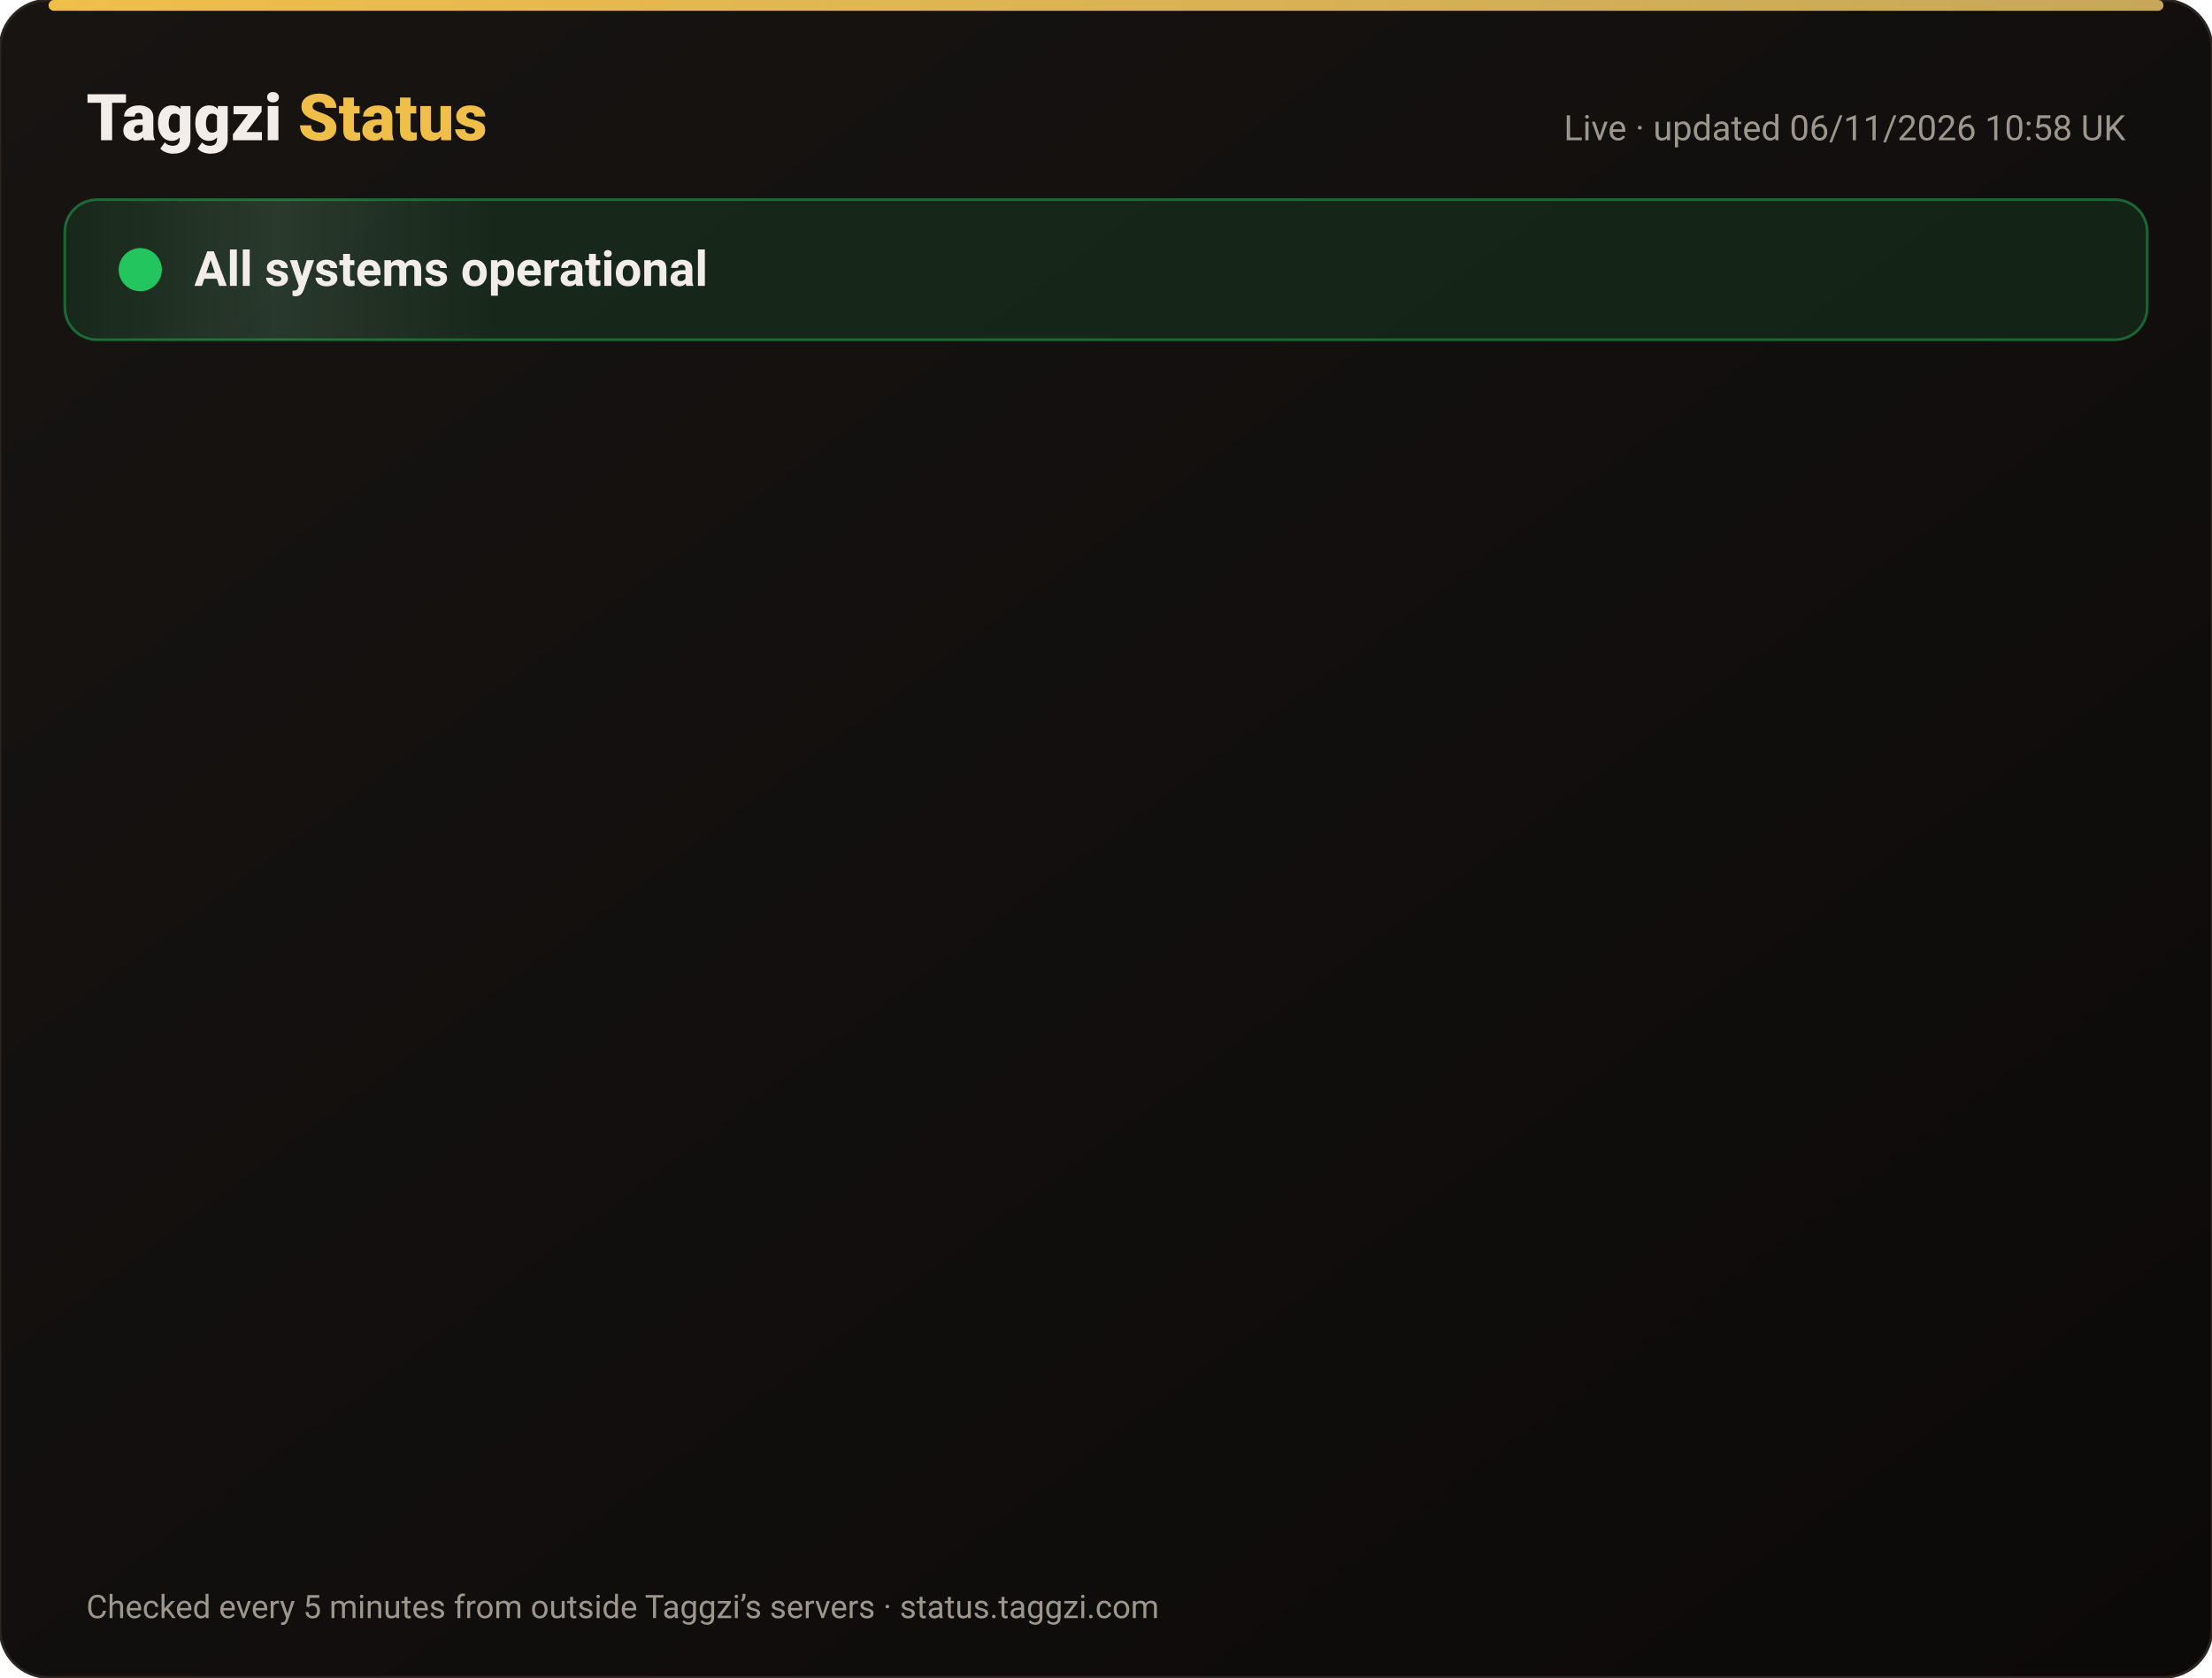
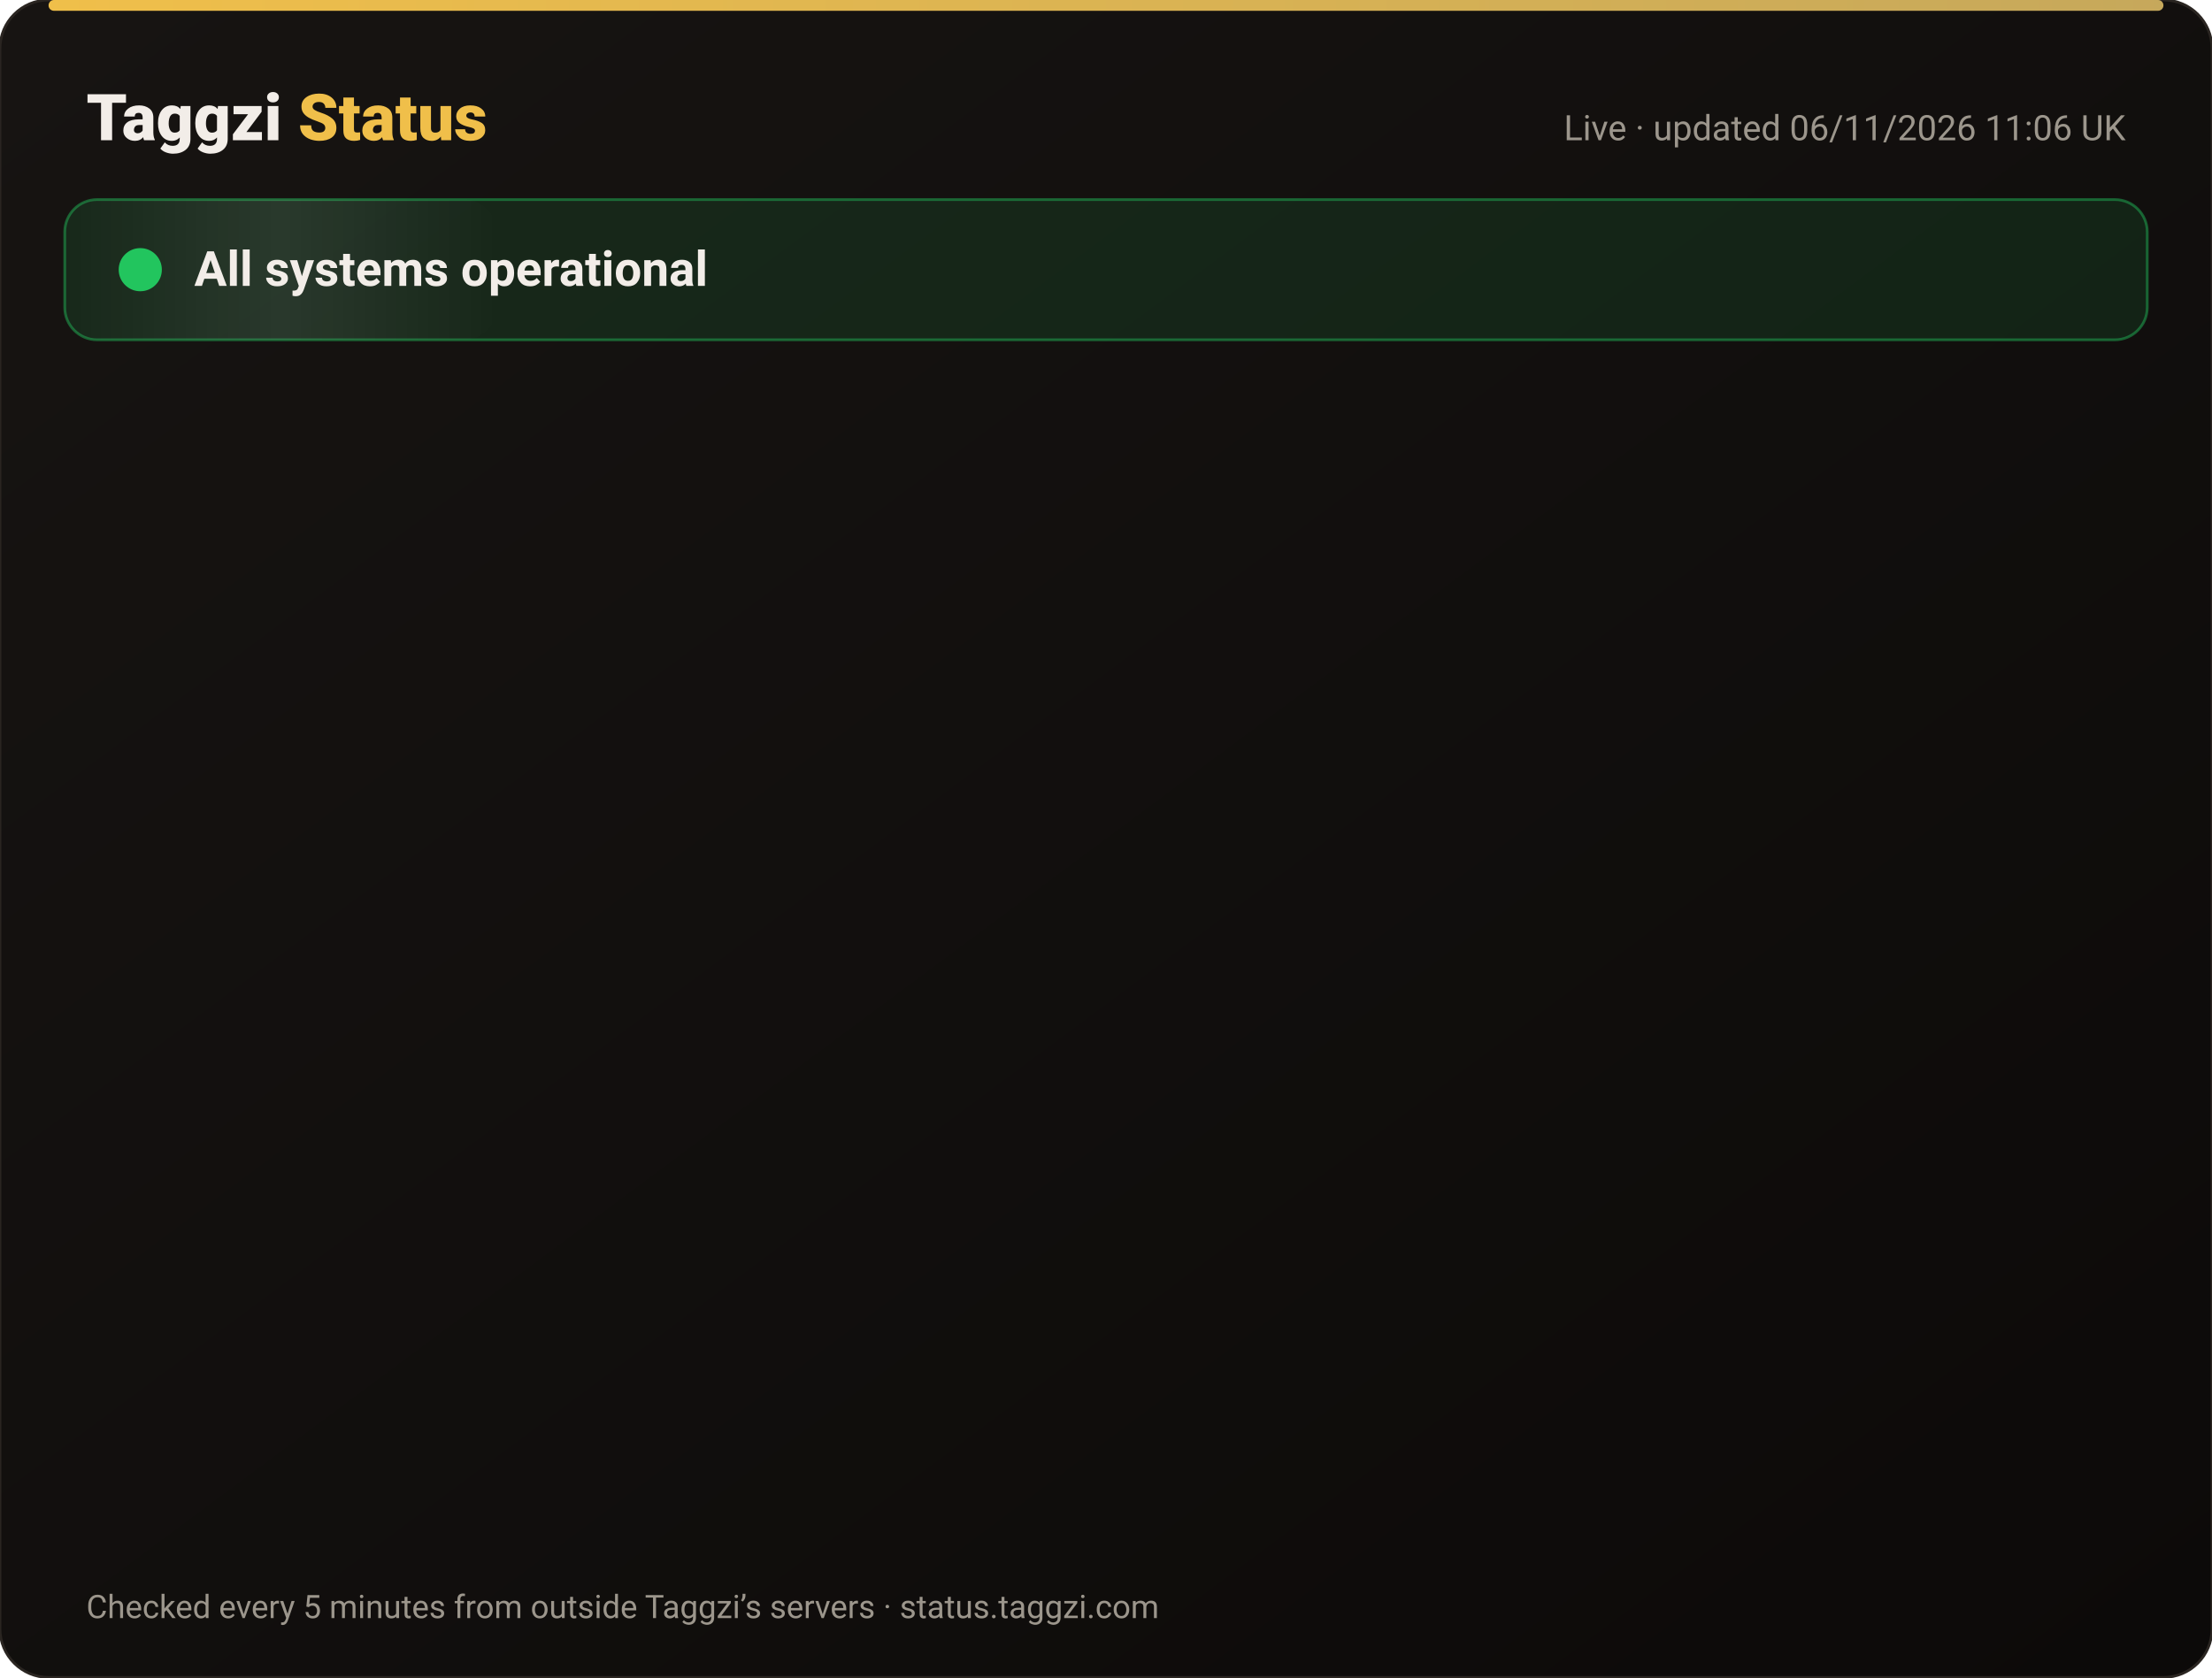
<svg xmlns="http://www.w3.org/2000/svg" width="820" height="622" viewBox="0 0 820 622" font-family="-apple-system,Segoe UI,Roboto,Helvetica,Arial,sans-serif">
  <defs>
    <linearGradient id="bg" x1="0" y1="0" x2="1" y2="1">
      <stop offset="0" stop-color="#171412" />
      <stop offset="1" stop-color="#0C0A09" />
    </linearGradient>
    <linearGradient id="gold" x1="0" x2="1">
      <stop offset="0" stop-color="#F0BF4A" />
      <stop offset="1" stop-color="#c6a85b" />
    </linearGradient>
    <linearGradient id="shine" x1="0" x2="1">
      <stop offset="0" stop-color="#fff" stop-opacity="0" />
      <stop offset=".5" stop-color="#fff" stop-opacity=".08" />
      <stop offset="1" stop-color="#fff" stop-opacity="0" />
    </linearGradient>
  </defs>
  <rect width="820" height="622" rx="18" fill="url(#bg)" stroke="#2a2521" />
  <rect x="18" y="0" width="784" height="4" rx="2" fill="url(#gold)" />
  <text x="32" y="52" font-size="24" font-weight="800" fill="#F2EDE8">Taggzi <tspan fill="#F0BF4A">Status</tspan>
  </text>
-   <text x="788" y="52" font-size="13" fill="#9C968C" text-anchor="end">Live · updated 06/11/2026 10:58 UK</text>
+   <text x="788" y="52" font-size="13" fill="#9C968C" text-anchor="end">Live · updated 06/11/2026 11:06 UK</text>
  <rect x="24" y="74" width="772" height="52" rx="12" fill="#22c55e" fill-opacity=".12" stroke="#22c55e" stroke-opacity=".45" />
  <rect x="24" y="74" width="160" height="52" rx="12" fill="url(#shine)">
    <animate attributeName="x" from="-160" to="820" dur="4s" repeatCount="indefinite" />
  </rect>
  <circle cx="52" cy="100" r="7" fill="#22c55e" />
  <circle cx="52" cy="100" r="7" fill="none" stroke="#22c55e" stroke-width="2">
    <animate attributeName="r" values="7;15;7" dur="2s" repeatCount="indefinite" />
    <animate attributeName="opacity" values=".9;0;.9" dur="2s" repeatCount="indefinite" />
  </circle>
  <text x="72" y="106" font-size="18" font-weight="700" fill="#F2EDE8">All systems operational</text>
  <g opacity="0">
    <animate attributeName="opacity" from="0" to="1" begin="0.00s" dur=".6s" fill="freeze" />
    <line x1="32" y1="188" x2="788" y2="188" stroke="#2a2521" />
    <circle cx="44" cy="166" r="6" fill="#22c55e">
      <animate attributeName="opacity" values="1;.45;1" dur="2.4s" begin="0.00s" repeatCount="indefinite" />
    </circle>
    <text x="62" y="171" font-size="15" font-weight="650" fill="#F2EDE8">Website</text>
    <text x="630" y="171" font-size="13" fill="#9C968C" text-anchor="end">99.96% uptime</text>
    <rect x="648" y="154" width="140" height="24" rx="12" fill="#22c55e" fill-opacity=".14" stroke="#22c55e" stroke-opacity=".5" />
    <text x="718" y="171" font-size="12" font-weight="700" fill="#22c55e" text-anchor="middle">Operational</text>
  </g>
  <g opacity="0">
    <animate attributeName="opacity" from="0" to="1" begin="0.15s" dur=".6s" fill="freeze" />
    <line x1="32" y1="234" x2="788" y2="234" stroke="#2a2521" />
    <circle cx="44" cy="212" r="6" fill="#22c55e">
      <animate attributeName="opacity" values="1;.45;1" dur="2.4s" begin="0.15s" repeatCount="indefinite" />
    </circle>
    <text x="62" y="217" font-size="15" font-weight="650" fill="#F2EDE8">Tag scans</text>
    <text x="630" y="217" font-size="13" fill="#9C968C" text-anchor="end">99.96% uptime</text>
    <rect x="648" y="200" width="140" height="24" rx="12" fill="#22c55e" fill-opacity=".14" stroke="#22c55e" stroke-opacity=".5" />
    <text x="718" y="217" font-size="12" font-weight="700" fill="#22c55e" text-anchor="middle">Operational</text>
  </g>
  <g opacity="0">
    <animate attributeName="opacity" from="0" to="1" begin="0.30s" dur=".6s" fill="freeze" />
    <line x1="32" y1="280" x2="788" y2="280" stroke="#2a2521" />
    <circle cx="44" cy="258" r="6" fill="#22c55e">
      <animate attributeName="opacity" values="1;.45;1" dur="2.4s" begin="0.30s" repeatCount="indefinite" />
    </circle>
    <text x="62" y="263" font-size="15" font-weight="650" fill="#F2EDE8">Manual tag lookup</text>
    <text x="630" y="263" font-size="13" fill="#9C968C" text-anchor="end">99.96% uptime</text>
    <rect x="648" y="246" width="140" height="24" rx="12" fill="#22c55e" fill-opacity=".14" stroke="#22c55e" stroke-opacity=".5" />
    <text x="718" y="263" font-size="12" font-weight="700" fill="#22c55e" text-anchor="middle">Operational</text>
  </g>
  <g opacity="0">
    <animate attributeName="opacity" from="0" to="1" begin="0.45s" dur=".6s" fill="freeze" />
    <line x1="32" y1="326" x2="788" y2="326" stroke="#2a2521" />
    <circle cx="44" cy="304" r="6" fill="#22c55e">
      <animate attributeName="opacity" values="1;.45;1" dur="2.4s" begin="0.45s" repeatCount="indefinite" />
    </circle>
    <text x="62" y="309" font-size="15" font-weight="650" fill="#F2EDE8">App &amp; login</text>
    <text x="630" y="309" font-size="13" fill="#9C968C" text-anchor="end">99.96% uptime</text>
    <rect x="648" y="292" width="140" height="24" rx="12" fill="#22c55e" fill-opacity=".14" stroke="#22c55e" stroke-opacity=".5" />
    <text x="718" y="309" font-size="12" font-weight="700" fill="#22c55e" text-anchor="middle">Operational</text>
  </g>
  <g opacity="0">
    <animate attributeName="opacity" from="0" to="1" begin="0.60s" dur=".6s" fill="freeze" />
    <line x1="32" y1="372" x2="788" y2="372" stroke="#2a2521" />
    <circle cx="44" cy="350" r="6" fill="#22c55e">
      <animate attributeName="opacity" values="1;.45;1" dur="2.4s" begin="0.60s" repeatCount="indefinite" />
    </circle>
    <text x="62" y="355" font-size="15" font-weight="650" fill="#F2EDE8">Community alerts</text>
    <text x="630" y="355" font-size="13" fill="#9C968C" text-anchor="end">99.96% uptime</text>
    <rect x="648" y="338" width="140" height="24" rx="12" fill="#22c55e" fill-opacity=".14" stroke="#22c55e" stroke-opacity=".5" />
    <text x="718" y="355" font-size="12" font-weight="700" fill="#22c55e" text-anchor="middle">Operational</text>
  </g>
  <g opacity="0">
    <animate attributeName="opacity" from="0" to="1" begin="0.75s" dur=".6s" fill="freeze" />
    <line x1="32" y1="418" x2="788" y2="418" stroke="#2a2521" />
    <circle cx="44" cy="396" r="6" fill="#22c55e">
      <animate attributeName="opacity" values="1;.45;1" dur="2.4s" begin="0.75s" repeatCount="indefinite" />
    </circle>
    <text x="62" y="401" font-size="15" font-weight="650" fill="#F2EDE8">Private calling</text>
    <text x="630" y="401" font-size="13" fill="#9C968C" text-anchor="end">99.96% uptime</text>
    <rect x="648" y="384" width="140" height="24" rx="12" fill="#22c55e" fill-opacity=".14" stroke="#22c55e" stroke-opacity=".5" />
    <text x="718" y="401" font-size="12" font-weight="700" fill="#22c55e" text-anchor="middle">Operational</text>
  </g>
  <g opacity="0">
    <animate attributeName="opacity" from="0" to="1" begin="0.90s" dur=".6s" fill="freeze" />
    <line x1="32" y1="464" x2="788" y2="464" stroke="#2a2521" />
    <circle cx="44" cy="442" r="6" fill="#22c55e">
      <animate attributeName="opacity" values="1;.45;1" dur="2.4s" begin="0.90s" repeatCount="indefinite" />
    </circle>
    <text x="62" y="447" font-size="15" font-weight="650" fill="#F2EDE8">Payments</text>
    <text x="630" y="447" font-size="13" fill="#9C968C" text-anchor="end">99.95% uptime</text>
    <rect x="648" y="430" width="140" height="24" rx="12" fill="#22c55e" fill-opacity=".14" stroke="#22c55e" stroke-opacity=".5" />
    <text x="718" y="447" font-size="12" font-weight="700" fill="#22c55e" text-anchor="middle">Operational</text>
  </g>
  <g opacity="0">
    <animate attributeName="opacity" from="0" to="1" begin="1.05s" dur=".6s" fill="freeze" />
    <line x1="32" y1="510" x2="788" y2="510" stroke="#2a2521" />
    <circle cx="44" cy="488" r="6" fill="#22c55e">
      <animate attributeName="opacity" values="1;.45;1" dur="2.4s" begin="1.05s" repeatCount="indefinite" />
    </circle>
    <text x="62" y="493" font-size="15" font-weight="650" fill="#F2EDE8">Email &amp; support</text>
    <text x="630" y="493" font-size="13" fill="#9C968C" text-anchor="end">99.96% uptime</text>
    <rect x="648" y="476" width="140" height="24" rx="12" fill="#22c55e" fill-opacity=".14" stroke="#22c55e" stroke-opacity=".5" />
    <text x="718" y="493" font-size="12" font-weight="700" fill="#22c55e" text-anchor="middle">Operational</text>
  </g>
  <g opacity="0">
    <animate attributeName="opacity" from="0" to="1" begin="1.20s" dur=".6s" fill="freeze" />
    <line x1="32" y1="556" x2="788" y2="556" stroke="#2a2521" />
    <circle cx="44" cy="534" r="6" fill="#22c55e">
      <animate attributeName="opacity" values="1;.45;1" dur="2.4s" begin="1.20s" repeatCount="indefinite" />
    </circle>
    <text x="62" y="539" font-size="15" font-weight="650" fill="#F2EDE8">Secure connection (SSL)</text>
    <text x="630" y="539" font-size="13" fill="#9C968C" text-anchor="end">100.00% uptime</text>
    <rect x="648" y="522" width="140" height="24" rx="12" fill="#22c55e" fill-opacity=".14" stroke="#22c55e" stroke-opacity=".5" />
    <text x="718" y="539" font-size="12" font-weight="700" fill="#22c55e" text-anchor="middle">Operational</text>
  </g>
  <text x="32" y="600" font-size="12" fill="#9C968C">Checked every 5 minutes from outside Taggzi’s servers · status.taggzi.com</text>
</svg>
